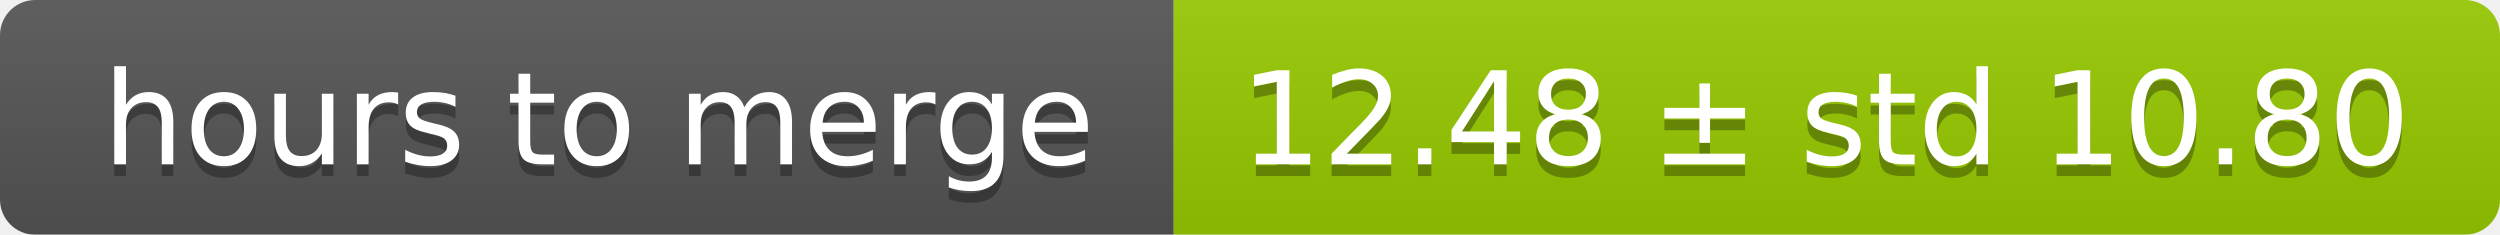
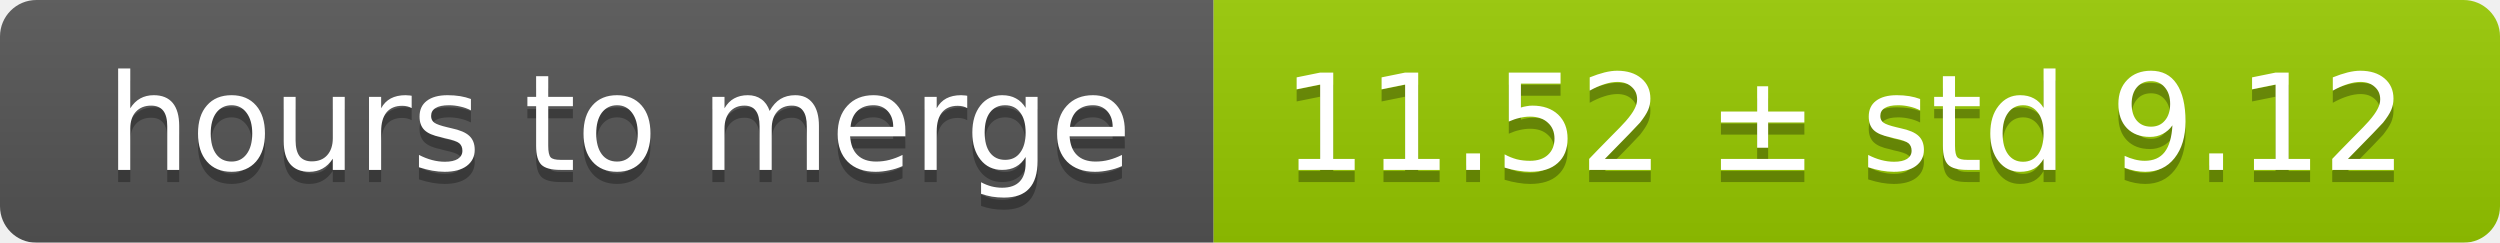
- <svg xmlns="http://www.w3.org/2000/svg" width="213" height="20">
+ <svg xmlns="http://www.w3.org/2000/svg" width="206" height="20">
  <linearGradient id="smooth" x2="0" y2="100%">
    <stop offset="0" stop-color="#bbb" stop-opacity=".1" />
    <stop offset="1" stop-opacity=".1" />
  </linearGradient>
  <mask id="round">
-     <rect width="213" height="20" rx="3" fill="#fff" />
+     <rect width="206" height="20" rx="3" fill="#fff" />
  </mask>
  <g mask="url(#round)">
    <rect width="100" height="20" fill="#555" />
-     <rect x="100" width="113" height="20" fill="#97ca00" />
-     <rect width="213" height="20" fill="url(#smooth)" />
+     <rect x="100" width="106" height="20" fill="#97ca00" />
+     <rect width="206" height="20" fill="url(#smooth)" />
  </g>
  <g fill="#fff" text-anchor="middle" font-family="DejaVu Sans,Verdana,Geneva,sans-serif" font-size="11">
    <text x="51" y="15" fill="#010101" fill-opacity=".3">hours to merge</text>
    <text x="51" y="14">hours to merge</text>
-     <text x="155.5" y="15" fill="#010101" fill-opacity=".3">12.48 ± std 10.80</text>
-     <text x="155.5" y="14">12.48 ± std 10.80</text>
+     <text x="152" y="15" fill="#010101" fill-opacity=".3">11.52 ± std 9.12</text>
+     <text x="152" y="14">11.52 ± std 9.12</text>
  </g>
</svg>
